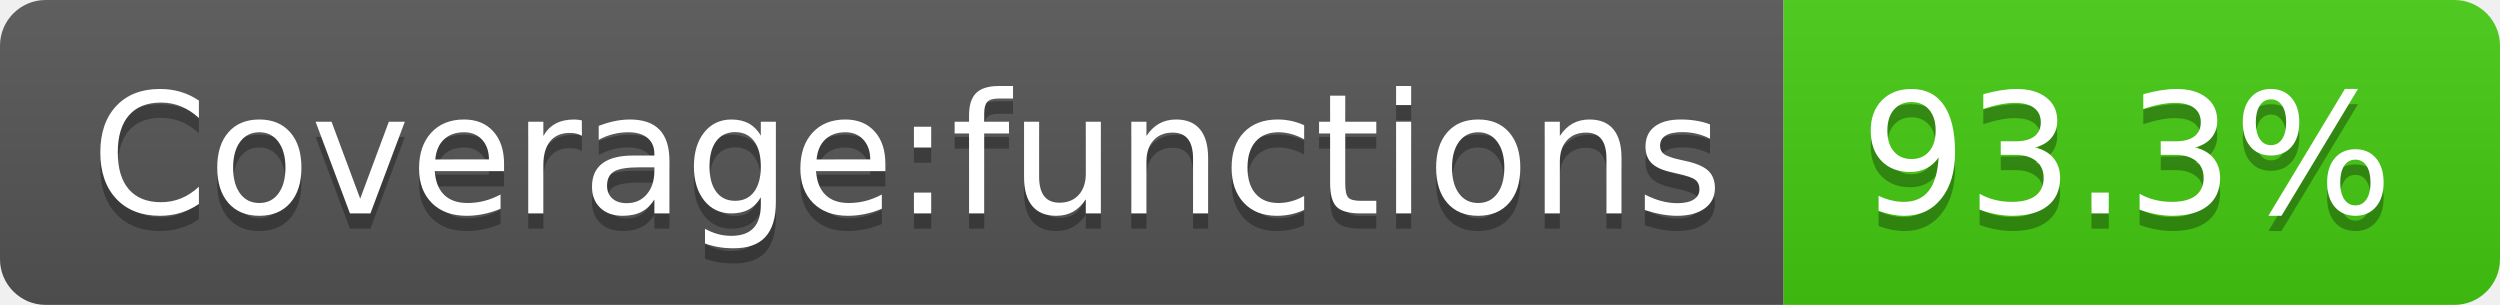
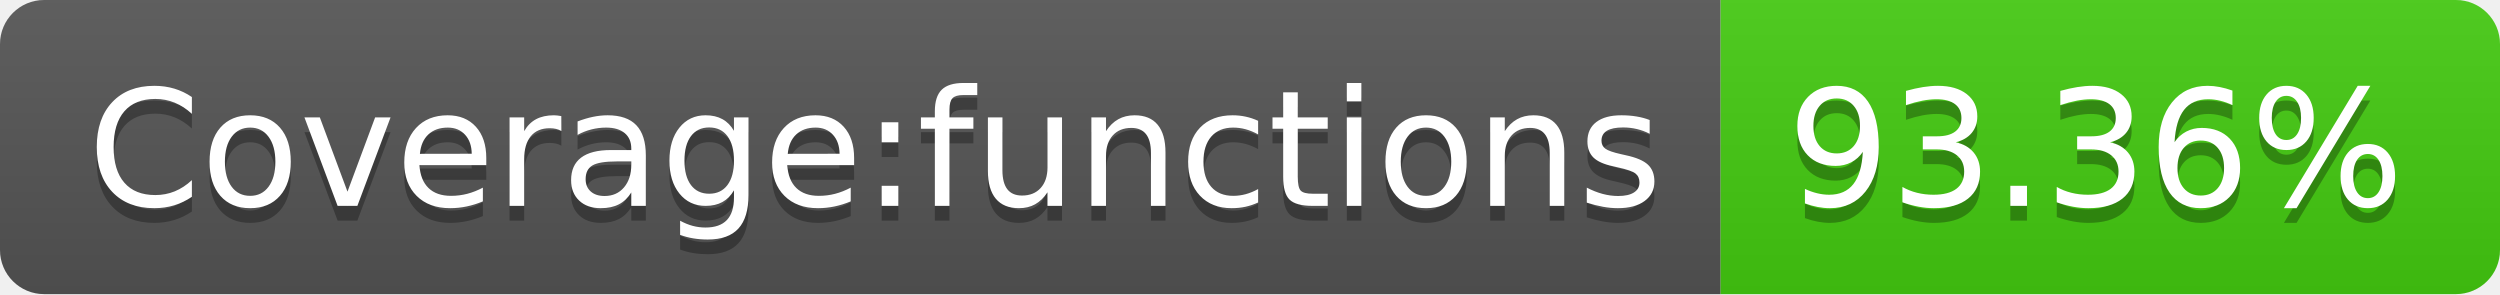
- <svg xmlns="http://www.w3.org/2000/svg" width="164" height="20" role="img" aria-label="Coverage:functions: 93.3%">
+ <svg xmlns="http://www.w3.org/2000/svg" width="170" height="20" role="img" aria-label="Coverage:functions: 93.36%">
  <linearGradient id="s" x2="0" y2="100%">
    <stop offset="0" stop-color="#bbb" stop-opacity=".1" />
    <stop offset="1" stop-opacity=".1" />
  </linearGradient>
  <clipPath id="r">
-     <rect width="164" height="20" rx="3" fill="#fff" />
+     <rect width="170" height="20" rx="3" fill="#fff" />
  </clipPath>
  <g clip-path="url(#r)">
    <rect width="117" height="20" fill="#555" />
-     <rect x="117" width="47" height="20" fill="#4c1" />
-     <rect width="164" height="20" fill="url(#s)" />
+     <rect x="117" width="53" height="20" fill="#4c1" />
+     <rect width="170" height="20" fill="url(#s)" />
  </g>
  <g fill="#fff" text-anchor="middle" font-family="Verdana,Geneva,DejaVu Sans,sans-serif" text-rendering="geometricPrecision" font-size="110">
    <text aria-hidden="true" x="595" y="150" fill="#010101" fill-opacity=".3" transform="scale(.1)" textLength="1070">Coverage:functions</text>
    <text x="595" y="140" transform="scale(.1)" fill="#fff" textLength="1070">Coverage:functions</text>
-     <text aria-hidden="true" x="1395" y="150" fill="#010101" fill-opacity=".3" transform="scale(.1)" textLength="370">93.3%</text>
-     <text x="1395" y="140" transform="scale(.1)" fill="#fff" textLength="370">93.3%</text>
+     <text aria-hidden="true" x="1425" y="150" fill="#010101" fill-opacity=".3" transform="scale(.1)" textLength="430">93.36%</text>
+     <text x="1425" y="140" transform="scale(.1)" fill="#fff" textLength="430">93.36%</text>
  </g>
</svg>
